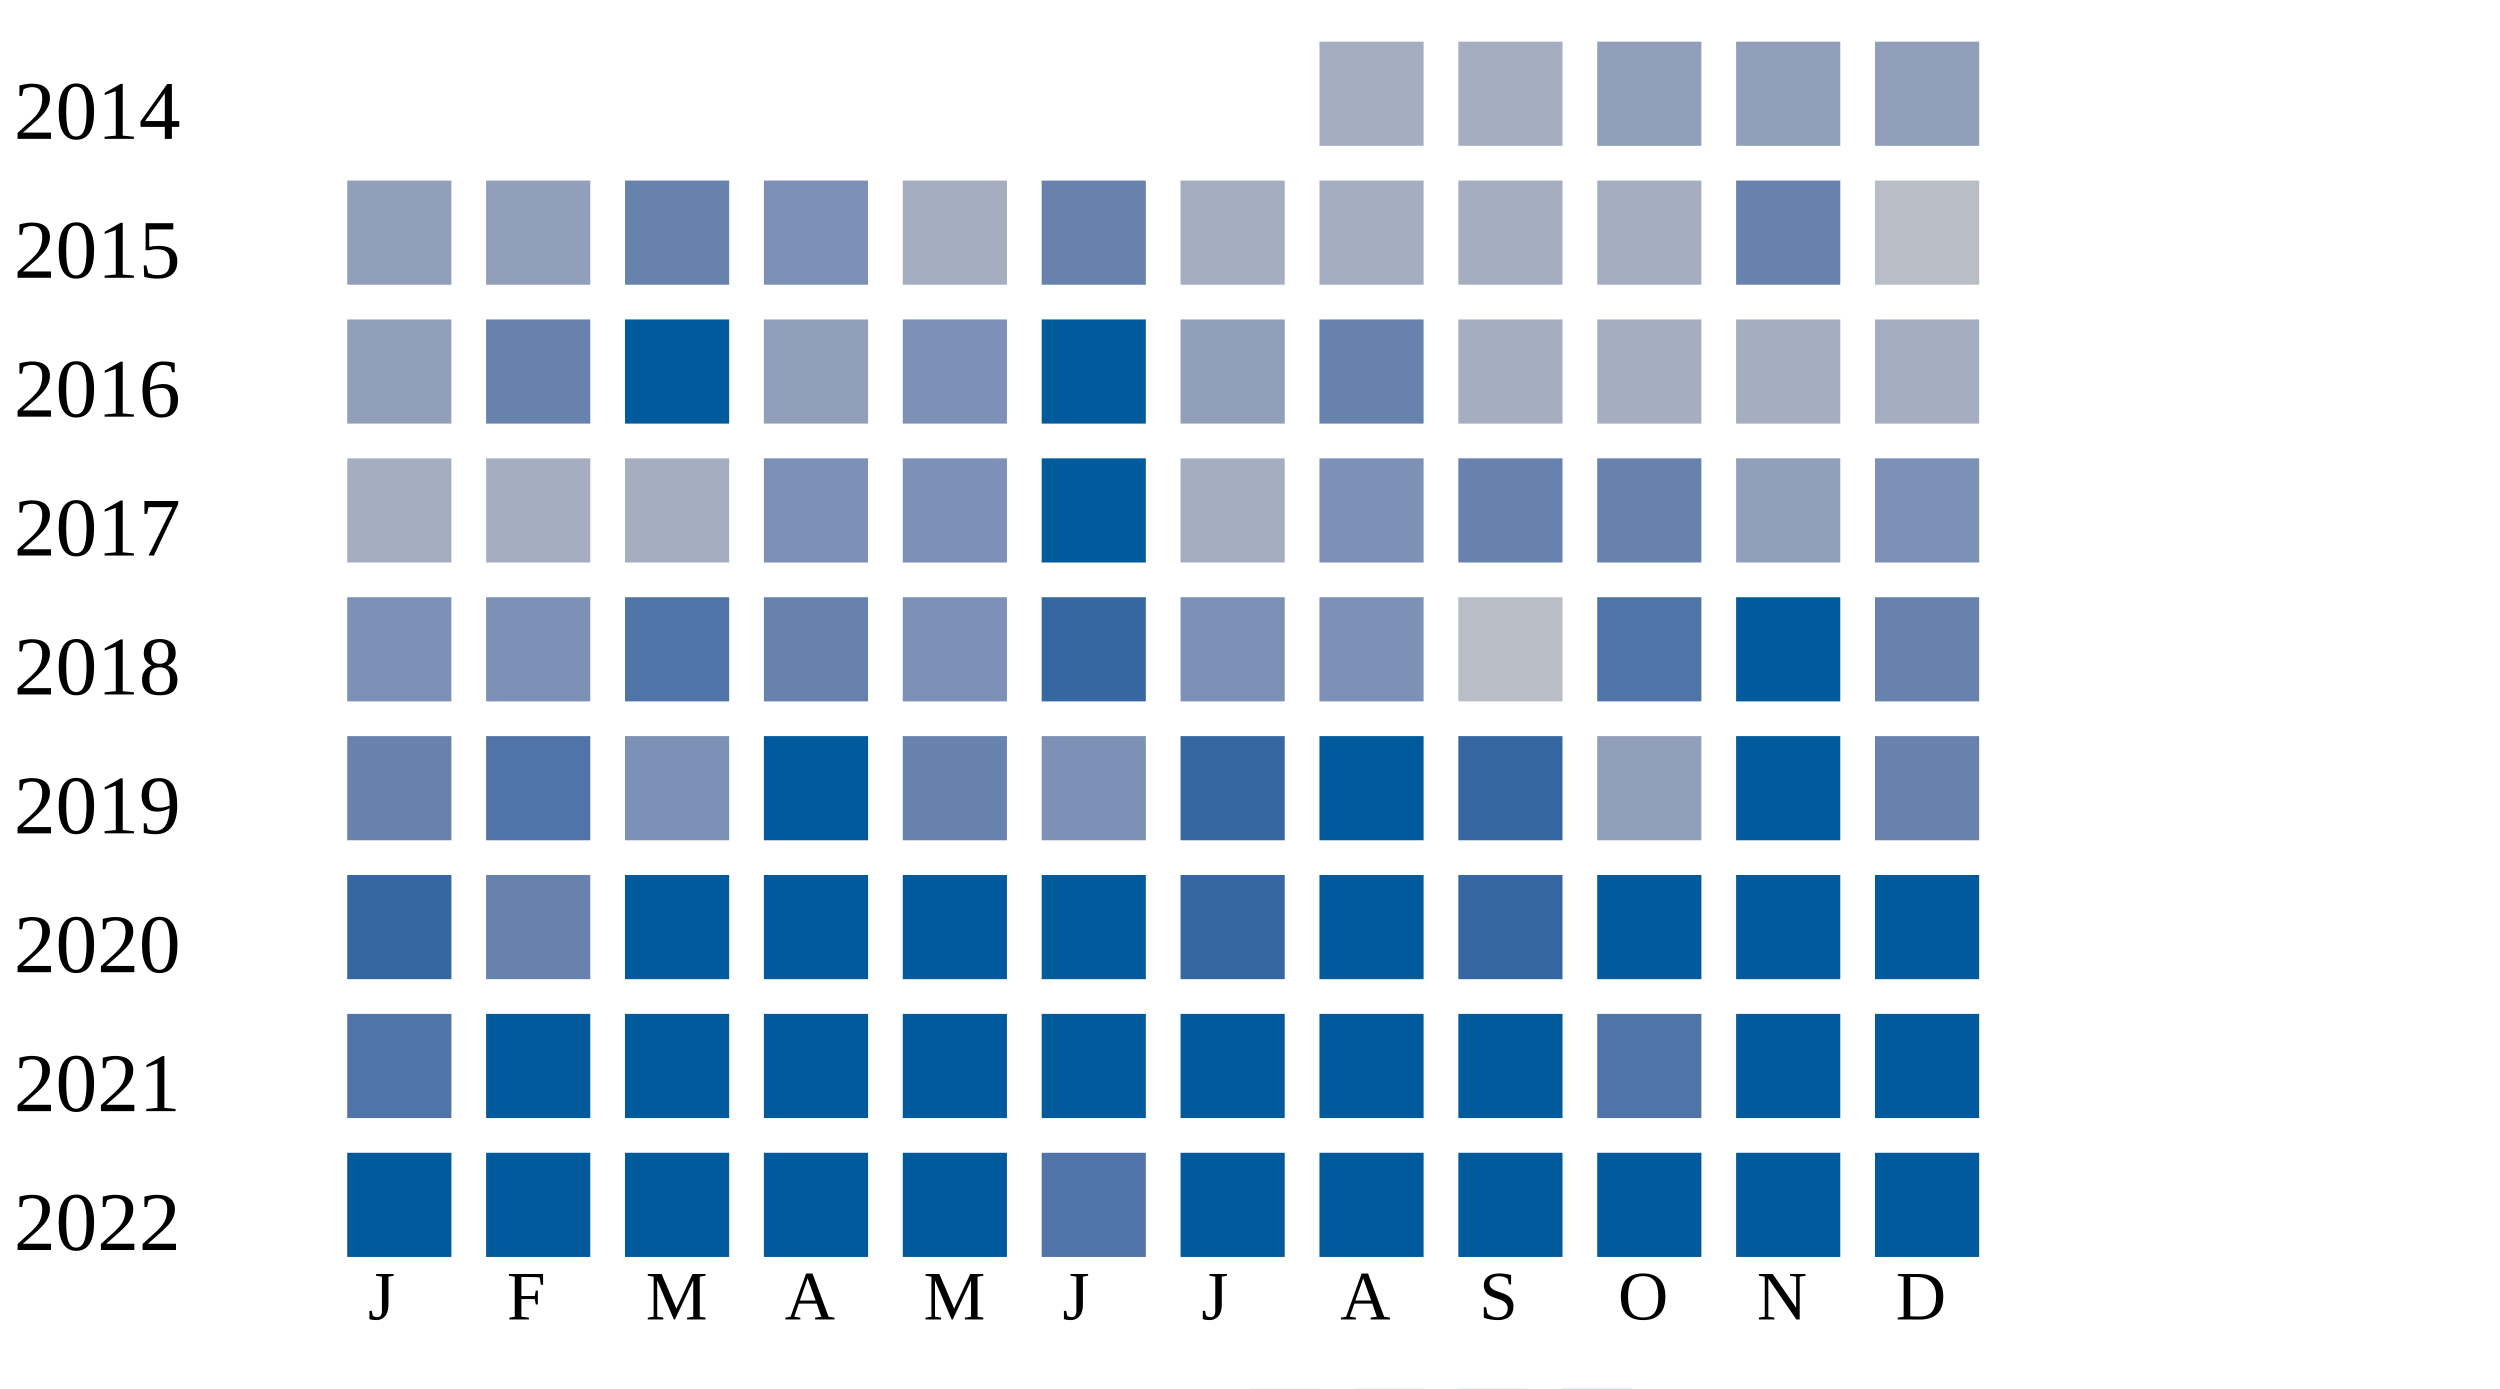
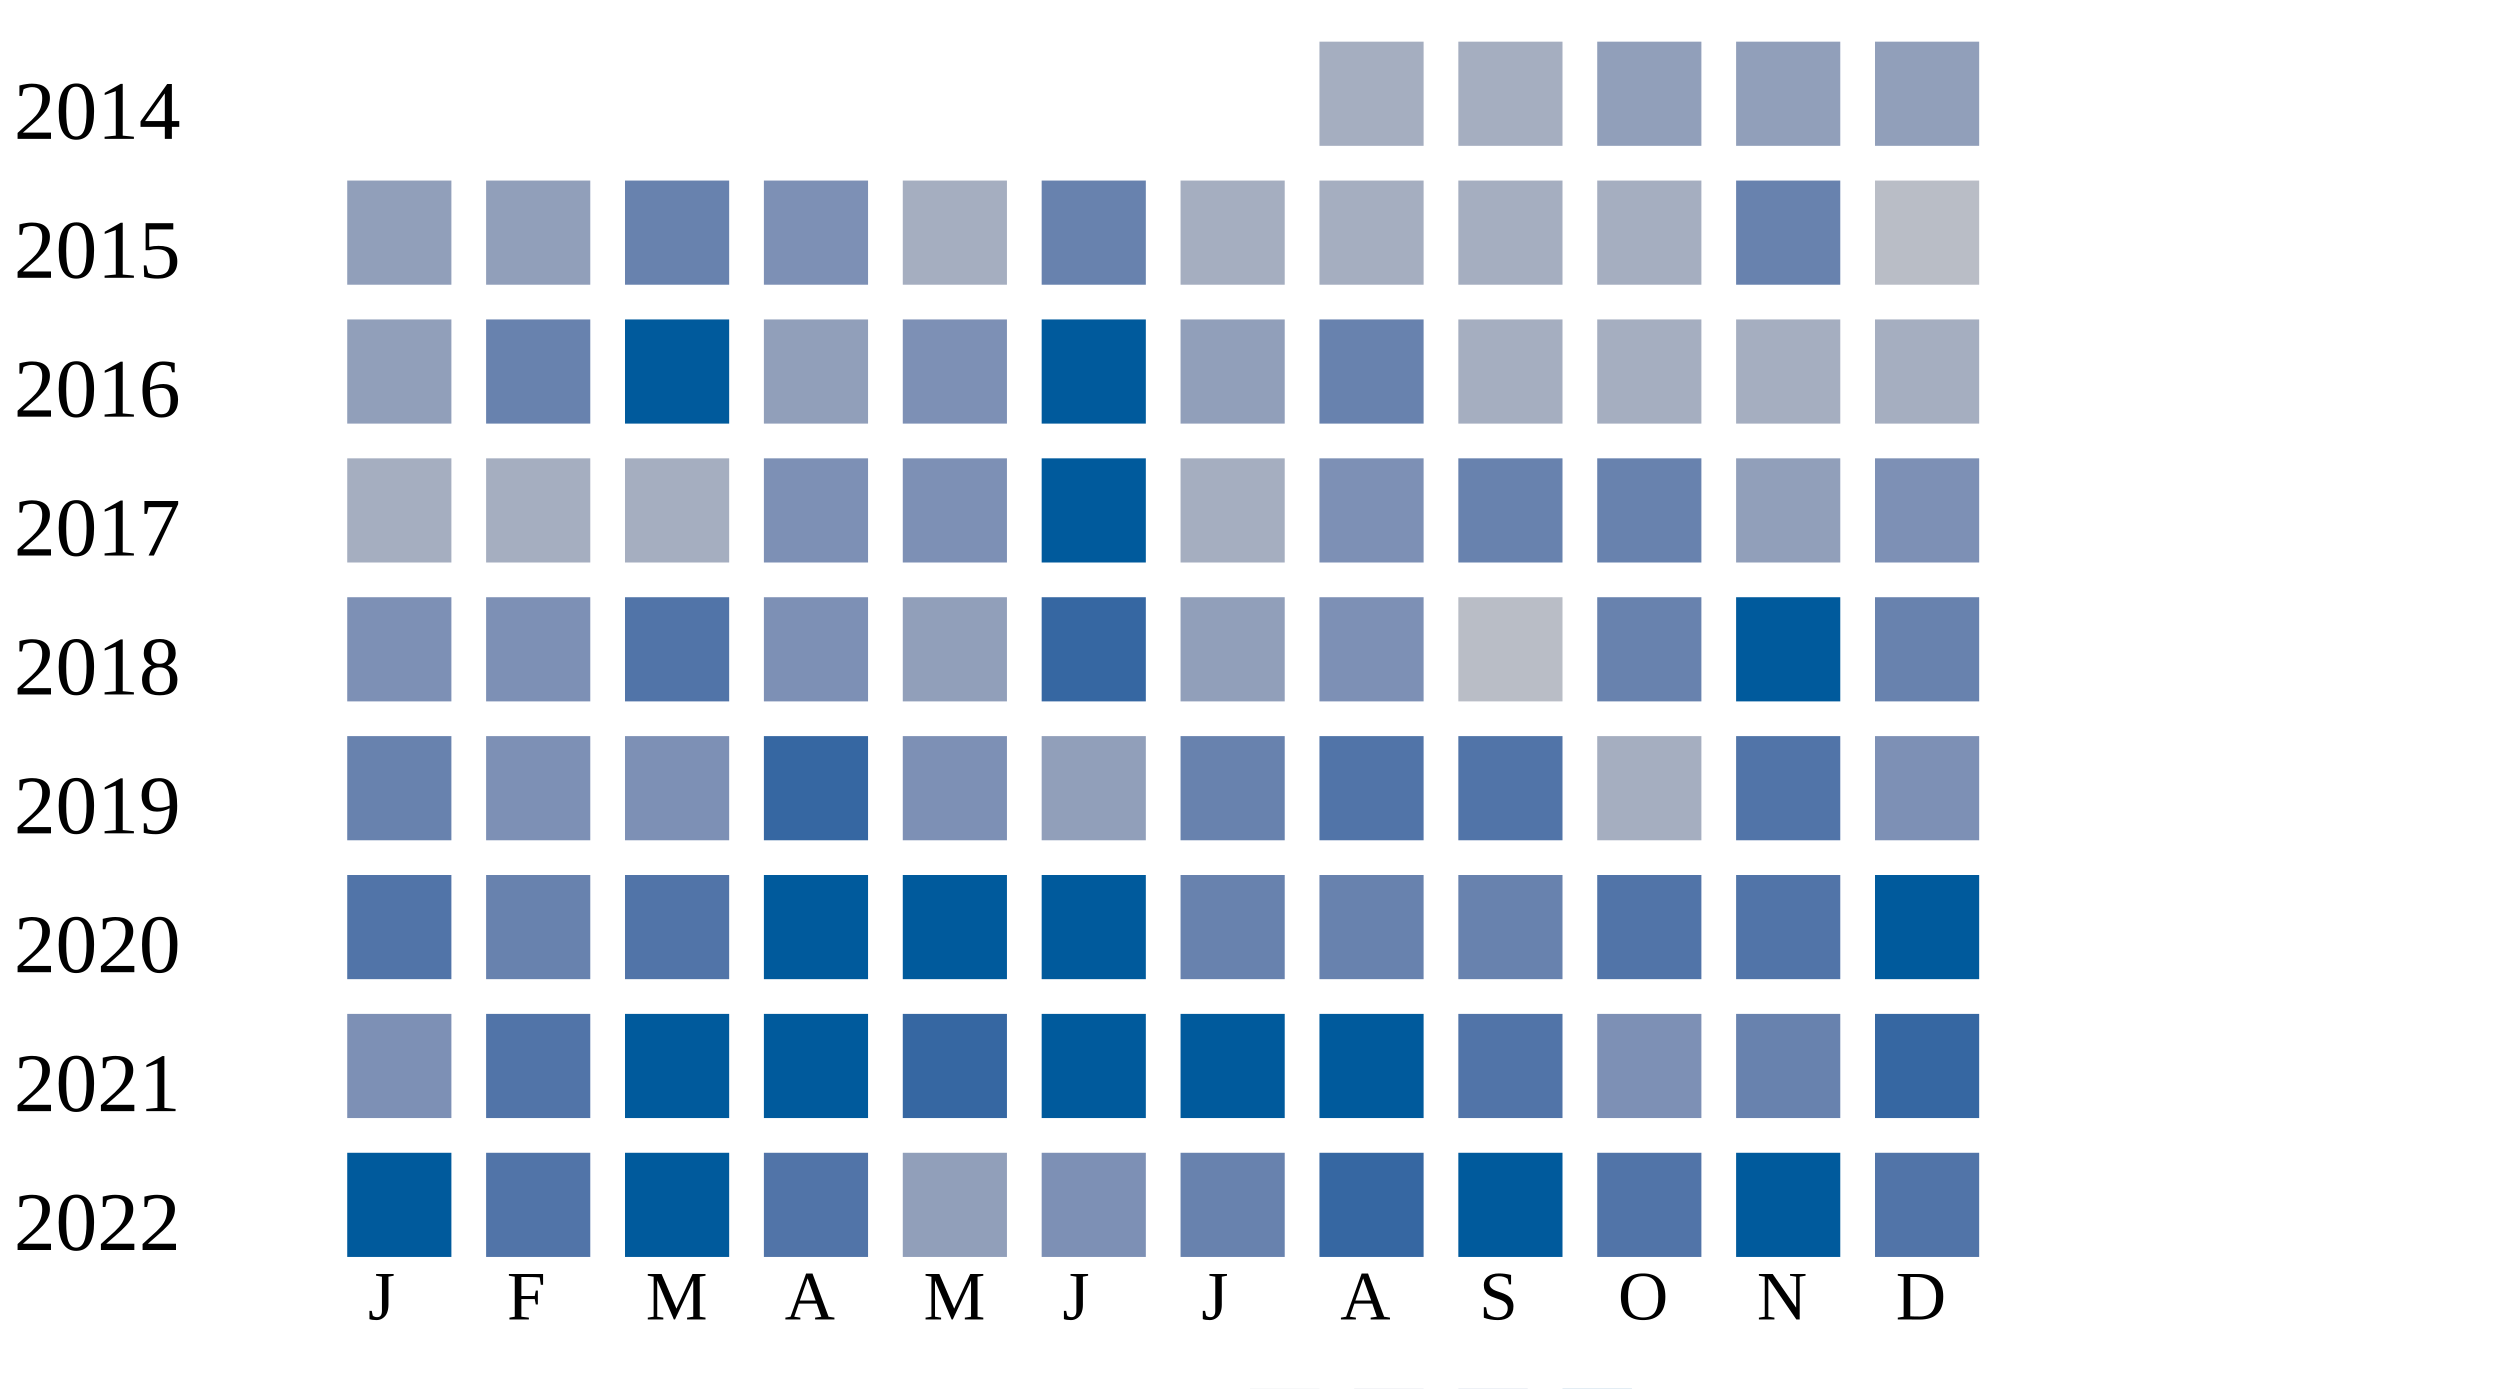
<svg xmlns="http://www.w3.org/2000/svg" width="360" height="200">
  <g transform="translate(0 0)">
    <text x="2" y="20">2014</text>
    <rect x="190" y="6" width="15" height="15" fill="#a5aec0" />
    <rect x="210" y="6" width="15" height="15" fill="#a5aec0" />
    <rect x="230" y="6" width="15" height="15" fill="#919fba" />
    <rect x="250" y="6" width="15" height="15" fill="#919fba" />
    <rect x="270" y="6" width="15" height="15" fill="#919fba" />
  </g>
  <g transform="translate(0 20)">
    <text x="2" y="20">2015</text>
    <rect x="50" y="6" width="15" height="15" fill="#919fba" />
    <rect x="70" y="6" width="15" height="15" fill="#919fba" />
    <rect x="90" y="6" width="15" height="15" fill="#6882ae" />
    <rect x="110" y="6" width="15" height="15" fill="#7d90b5" />
    <rect x="130" y="6" width="15" height="15" fill="#a5aec0" />
    <rect x="150" y="6" width="15" height="15" fill="#6882ae" />
    <rect x="170" y="6" width="15" height="15" fill="#a5aec0" />
    <rect x="190" y="6" width="15" height="15" fill="#a5aec0" />
    <rect x="210" y="6" width="15" height="15" fill="#a5aec0" />
    <rect x="230" y="6" width="15" height="15" fill="#a5aec0" />
    <rect x="250" y="6" width="15" height="15" fill="#6882ae" />
    <rect x="270" y="6" width="15" height="15" fill="#b9bdc6" />
  </g>
  <g transform="translate(0 40)">
    <text x="2" y="20">2016</text>
    <rect x="50" y="6" width="15" height="15" fill="#919fba" />
    <rect x="70" y="6" width="15" height="15" fill="#6882ae" />
    <rect x="90" y="6" width="15" height="15" fill="#005a9c" />
    <rect x="110" y="6" width="15" height="15" fill="#919fba" />
    <rect x="130" y="6" width="15" height="15" fill="#7d90b5" />
    <rect x="150" y="6" width="15" height="15" fill="#005a9c" />
    <rect x="170" y="6" width="15" height="15" fill="#919fba" />
    <rect x="190" y="6" width="15" height="15" fill="#6882ae" />
    <rect x="210" y="6" width="15" height="15" fill="#a5aec0" />
    <rect x="230" y="6" width="15" height="15" fill="#a5aec0" />
    <rect x="250" y="6" width="15" height="15" fill="#a5aec0" />
    <rect x="270" y="6" width="15" height="15" fill="#a5aec0" />
  </g>
  <g transform="translate(0 60)">
    <text x="2" y="20">2017</text>
    <rect x="50" y="6" width="15" height="15" fill="#a5aec0" />
    <rect x="70" y="6" width="15" height="15" fill="#a5aec0" />
    <rect x="90" y="6" width="15" height="15" fill="#a5aec0" />
    <rect x="110" y="6" width="15" height="15" fill="#7d90b5" />
    <rect x="130" y="6" width="15" height="15" fill="#7d90b5" />
    <rect x="150" y="6" width="15" height="15" fill="#005a9c" />
    <rect x="170" y="6" width="15" height="15" fill="#a5aec0" />
    <rect x="190" y="6" width="15" height="15" fill="#7d90b5" />
    <rect x="210" y="6" width="15" height="15" fill="#6882ae" />
    <rect x="230" y="6" width="15" height="15" fill="#6882ae" />
    <rect x="250" y="6" width="15" height="15" fill="#919fba" />
    <rect x="270" y="6" width="15" height="15" fill="#7d90b5" />
  </g>
  <g transform="translate(0 80)">
    <text x="2" y="20">2018</text>
    <rect x="50" y="6" width="15" height="15" fill="#7d90b5" />
    <rect x="70" y="6" width="15" height="15" fill="#7d90b5" />
    <rect x="90" y="6" width="15" height="15" fill="#5174a8" />
-     <rect x="110" y="6" width="15" height="15" fill="#6882ae" />
-     <rect x="130" y="6" width="15" height="15" fill="#7d90b5" />
+     <rect x="110" y="6" width="15" height="15" fill="#7d90b5" />
+     <rect x="130" y="6" width="15" height="15" fill="#919fba" />
    <rect x="150" y="6" width="15" height="15" fill="#3667a2" />
-     <rect x="170" y="6" width="15" height="15" fill="#7d90b5" />
+     <rect x="170" y="6" width="15" height="15" fill="#919fba" />
    <rect x="190" y="6" width="15" height="15" fill="#7d90b5" />
    <rect x="210" y="6" width="15" height="15" fill="#b9bdc6" />
-     <rect x="230" y="6" width="15" height="15" fill="#5174a8" />
+     <rect x="230" y="6" width="15" height="15" fill="#6882ae" />
    <rect x="250" y="6" width="15" height="15" fill="#005a9c" />
    <rect x="270" y="6" width="15" height="15" fill="#6882ae" />
  </g>
  <g transform="translate(0 100)">
    <text x="2" y="20">2019</text>
    <rect x="50" y="6" width="15" height="15" fill="#6882ae" />
-     <rect x="70" y="6" width="15" height="15" fill="#5174a8" />
+     <rect x="70" y="6" width="15" height="15" fill="#7d90b5" />
    <rect x="90" y="6" width="15" height="15" fill="#7d90b5" />
-     <rect x="110" y="6" width="15" height="15" fill="#005a9c" />
-     <rect x="130" y="6" width="15" height="15" fill="#6882ae" />
-     <rect x="150" y="6" width="15" height="15" fill="#7d90b5" />
-     <rect x="170" y="6" width="15" height="15" fill="#3667a2" />
-     <rect x="190" y="6" width="15" height="15" fill="#005a9c" />
-     <rect x="210" y="6" width="15" height="15" fill="#3667a2" />
-     <rect x="230" y="6" width="15" height="15" fill="#919fba" />
-     <rect x="250" y="6" width="15" height="15" fill="#005a9c" />
-     <rect x="270" y="6" width="15" height="15" fill="#6882ae" />
+     <rect x="110" y="6" width="15" height="15" fill="#3667a2" />
+     <rect x="130" y="6" width="15" height="15" fill="#7d90b5" />
+     <rect x="150" y="6" width="15" height="15" fill="#919fba" />
+     <rect x="170" y="6" width="15" height="15" fill="#6882ae" />
+     <rect x="190" y="6" width="15" height="15" fill="#5174a8" />
+     <rect x="210" y="6" width="15" height="15" fill="#5174a8" />
+     <rect x="230" y="6" width="15" height="15" fill="#a5aec0" />
+     <rect x="250" y="6" width="15" height="15" fill="#5174a8" />
+     <rect x="270" y="6" width="15" height="15" fill="#7d90b5" />
  </g>
  <g transform="translate(0 120)">
    <text x="2" y="20">2020</text>
-     <rect x="50" y="6" width="15" height="15" fill="#3667a2" />
+     <rect x="50" y="6" width="15" height="15" fill="#5174a8" />
    <rect x="70" y="6" width="15" height="15" fill="#6882ae" />
-     <rect x="90" y="6" width="15" height="15" fill="#005a9c" />
+     <rect x="90" y="6" width="15" height="15" fill="#5174a8" />
    <rect x="110" y="6" width="15" height="15" fill="#005a9c" />
    <rect x="130" y="6" width="15" height="15" fill="#005a9c" />
    <rect x="150" y="6" width="15" height="15" fill="#005a9c" />
-     <rect x="170" y="6" width="15" height="15" fill="#3667a2" />
-     <rect x="190" y="6" width="15" height="15" fill="#005a9c" />
-     <rect x="210" y="6" width="15" height="15" fill="#3667a2" />
-     <rect x="230" y="6" width="15" height="15" fill="#005a9c" />
-     <rect x="250" y="6" width="15" height="15" fill="#005a9c" />
+     <rect x="170" y="6" width="15" height="15" fill="#6882ae" />
+     <rect x="190" y="6" width="15" height="15" fill="#6882ae" />
+     <rect x="210" y="6" width="15" height="15" fill="#6882ae" />
+     <rect x="230" y="6" width="15" height="15" fill="#5174a8" />
+     <rect x="250" y="6" width="15" height="15" fill="#5174a8" />
    <rect x="270" y="6" width="15" height="15" fill="#005a9c" />
  </g>
  <g transform="translate(0 140)">
    <text x="2" y="20">2021</text>
-     <rect x="50" y="6" width="15" height="15" fill="#5174a8" />
-     <rect x="70" y="6" width="15" height="15" fill="#005a9c" />
+     <rect x="50" y="6" width="15" height="15" fill="#7d90b5" />
+     <rect x="70" y="6" width="15" height="15" fill="#5174a8" />
    <rect x="90" y="6" width="15" height="15" fill="#005a9c" />
    <rect x="110" y="6" width="15" height="15" fill="#005a9c" />
-     <rect x="130" y="6" width="15" height="15" fill="#005a9c" />
+     <rect x="130" y="6" width="15" height="15" fill="#3667a2" />
    <rect x="150" y="6" width="15" height="15" fill="#005a9c" />
    <rect x="170" y="6" width="15" height="15" fill="#005a9c" />
    <rect x="190" y="6" width="15" height="15" fill="#005a9c" />
-     <rect x="210" y="6" width="15" height="15" fill="#005a9c" />
-     <rect x="230" y="6" width="15" height="15" fill="#5174a8" />
-     <rect x="250" y="6" width="15" height="15" fill="#005a9c" />
-     <rect x="270" y="6" width="15" height="15" fill="#005a9c" />
+     <rect x="210" y="6" width="15" height="15" fill="#5174a8" />
+     <rect x="230" y="6" width="15" height="15" fill="#7d90b5" />
+     <rect x="250" y="6" width="15" height="15" fill="#6882ae" />
+     <rect x="270" y="6" width="15" height="15" fill="#3667a2" />
  </g>
  <g transform="translate(0 160)">
    <text x="2" y="20">2022</text>
    <rect x="50" y="6" width="15" height="15" fill="#005a9c" />
-     <rect x="70" y="6" width="15" height="15" fill="#005a9c" />
+     <rect x="70" y="6" width="15" height="15" fill="#5174a8" />
    <rect x="90" y="6" width="15" height="15" fill="#005a9c" />
-     <rect x="110" y="6" width="15" height="15" fill="#005a9c" />
-     <rect x="130" y="6" width="15" height="15" fill="#005a9c" />
-     <rect x="150" y="6" width="15" height="15" fill="#5174a8" />
-     <rect x="170" y="6" width="15" height="15" fill="#005a9c" />
-     <rect x="190" y="6" width="15" height="15" fill="#005a9c" />
+     <rect x="110" y="6" width="15" height="15" fill="#5174a8" />
+     <rect x="130" y="6" width="15" height="15" fill="#919fba" />
+     <rect x="150" y="6" width="15" height="15" fill="#7d90b5" />
+     <rect x="170" y="6" width="15" height="15" fill="#6882ae" />
+     <rect x="190" y="6" width="15" height="15" fill="#3667a2" />
    <rect x="210" y="6" width="15" height="15" fill="#005a9c" />
-     <rect x="230" y="6" width="15" height="15" fill="#005a9c" />
+     <rect x="230" y="6" width="15" height="15" fill="#5174a8" />
    <rect x="250" y="6" width="15" height="15" fill="#005a9c" />
-     <rect x="270" y="6" width="15" height="15" fill="#005a9c" />
+     <rect x="270" y="6" width="15" height="15" fill="#5174a8" />
  </g>
  <text style="font-size: 10px; text-align: center" x="53" y="190">J</text>
  <text style="font-size: 10px; text-align: center" x="73" y="190">F</text>
  <text style="font-size: 10px; text-align: center" x="93" y="190">M</text>
  <text style="font-size: 10px; text-align: center" x="113" y="190">A</text>
  <text style="font-size: 10px; text-align: center" x="133" y="190">M</text>
  <text style="font-size: 10px; text-align: center" x="153" y="190">J</text>
  <text style="font-size: 10px; text-align: center" x="173" y="190">J</text>
  <text style="font-size: 10px; text-align: center" x="193" y="190">A</text>
  <text style="font-size: 10px; text-align: center" x="213" y="190">S</text>
  <text style="font-size: 10px; text-align: center" x="233" y="190">O</text>
  <text style="font-size: 10px; text-align: center" x="253" y="190">N</text>
  <text style="font-size: 10px; text-align: center" x="273" y="190">D</text>
  <text style="font-size: 10px;" x="155" y="209">Less</text>
  <rect fill="#b9bdc6" width="10" height="10" x="180" y="200" />
  <rect fill="#919fba" width="10" height="10" x="195" y="200" />
  <rect fill="#6882ae" width="10" height="10" x="210" y="200" />
  <rect fill="#005a9c" width="10" height="10" x="225" y="200" />
  <text x="240" y="209" style="font-size: 10px;">More</text>
</svg>
